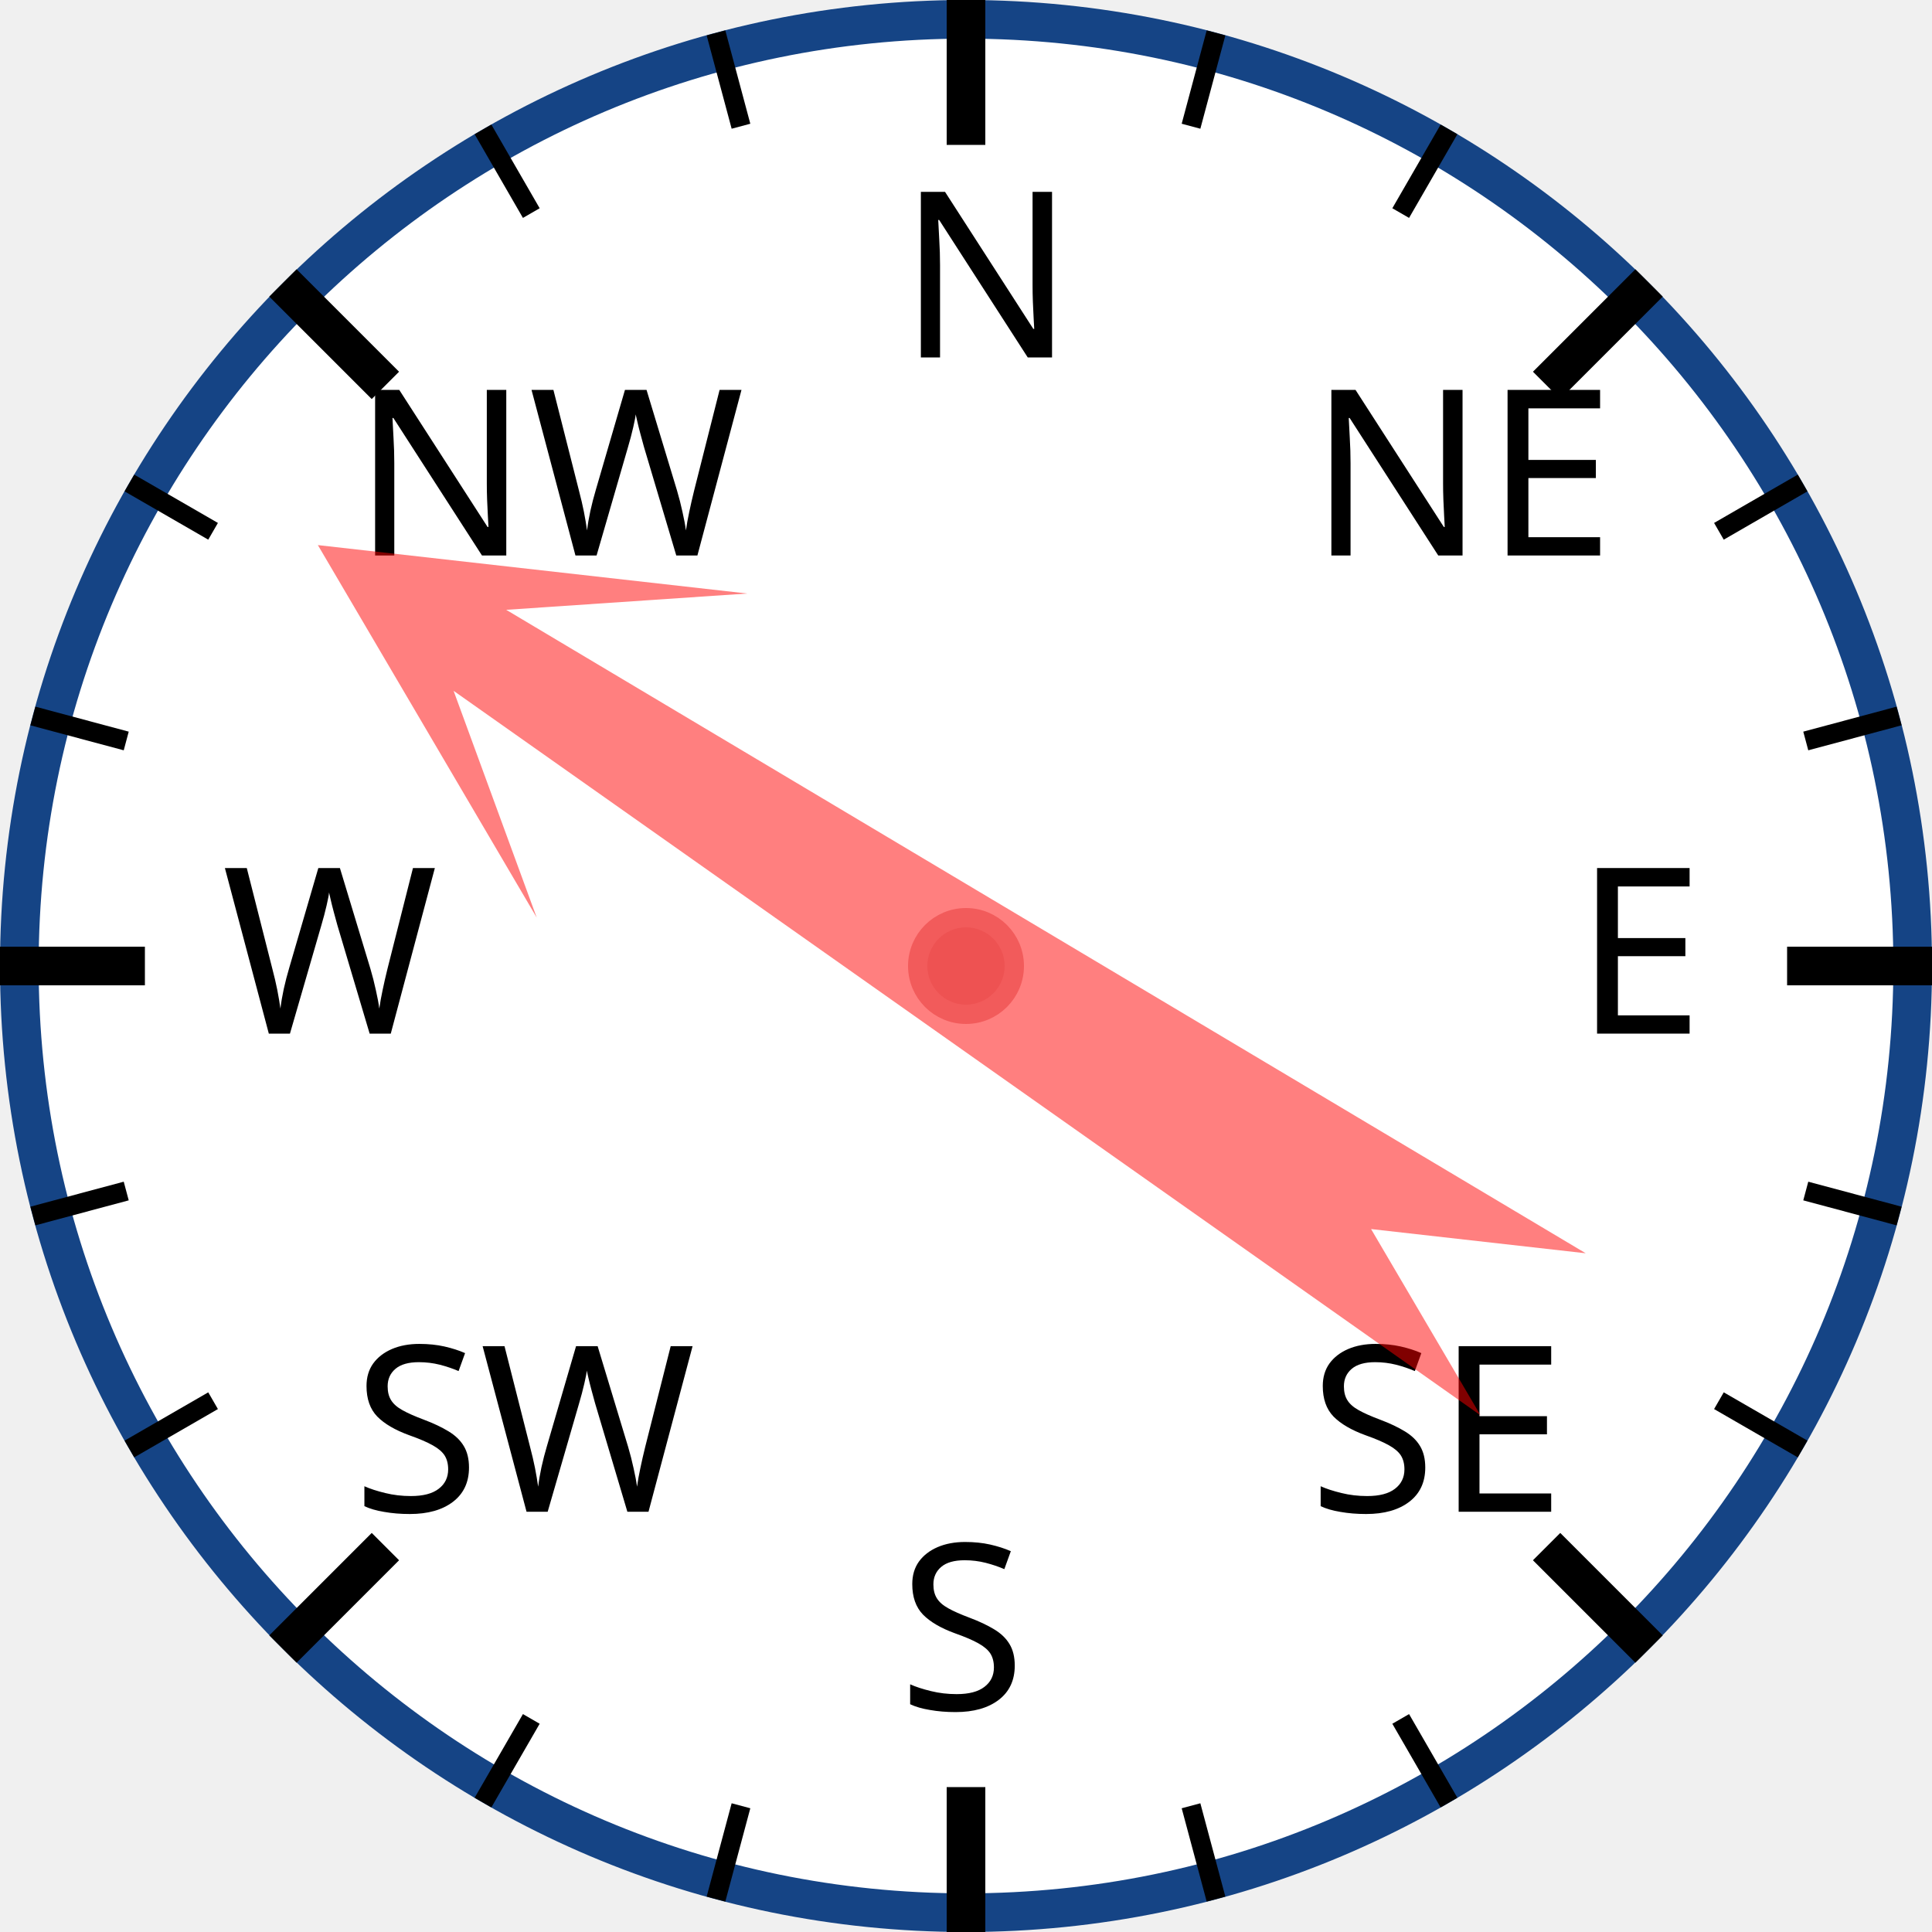
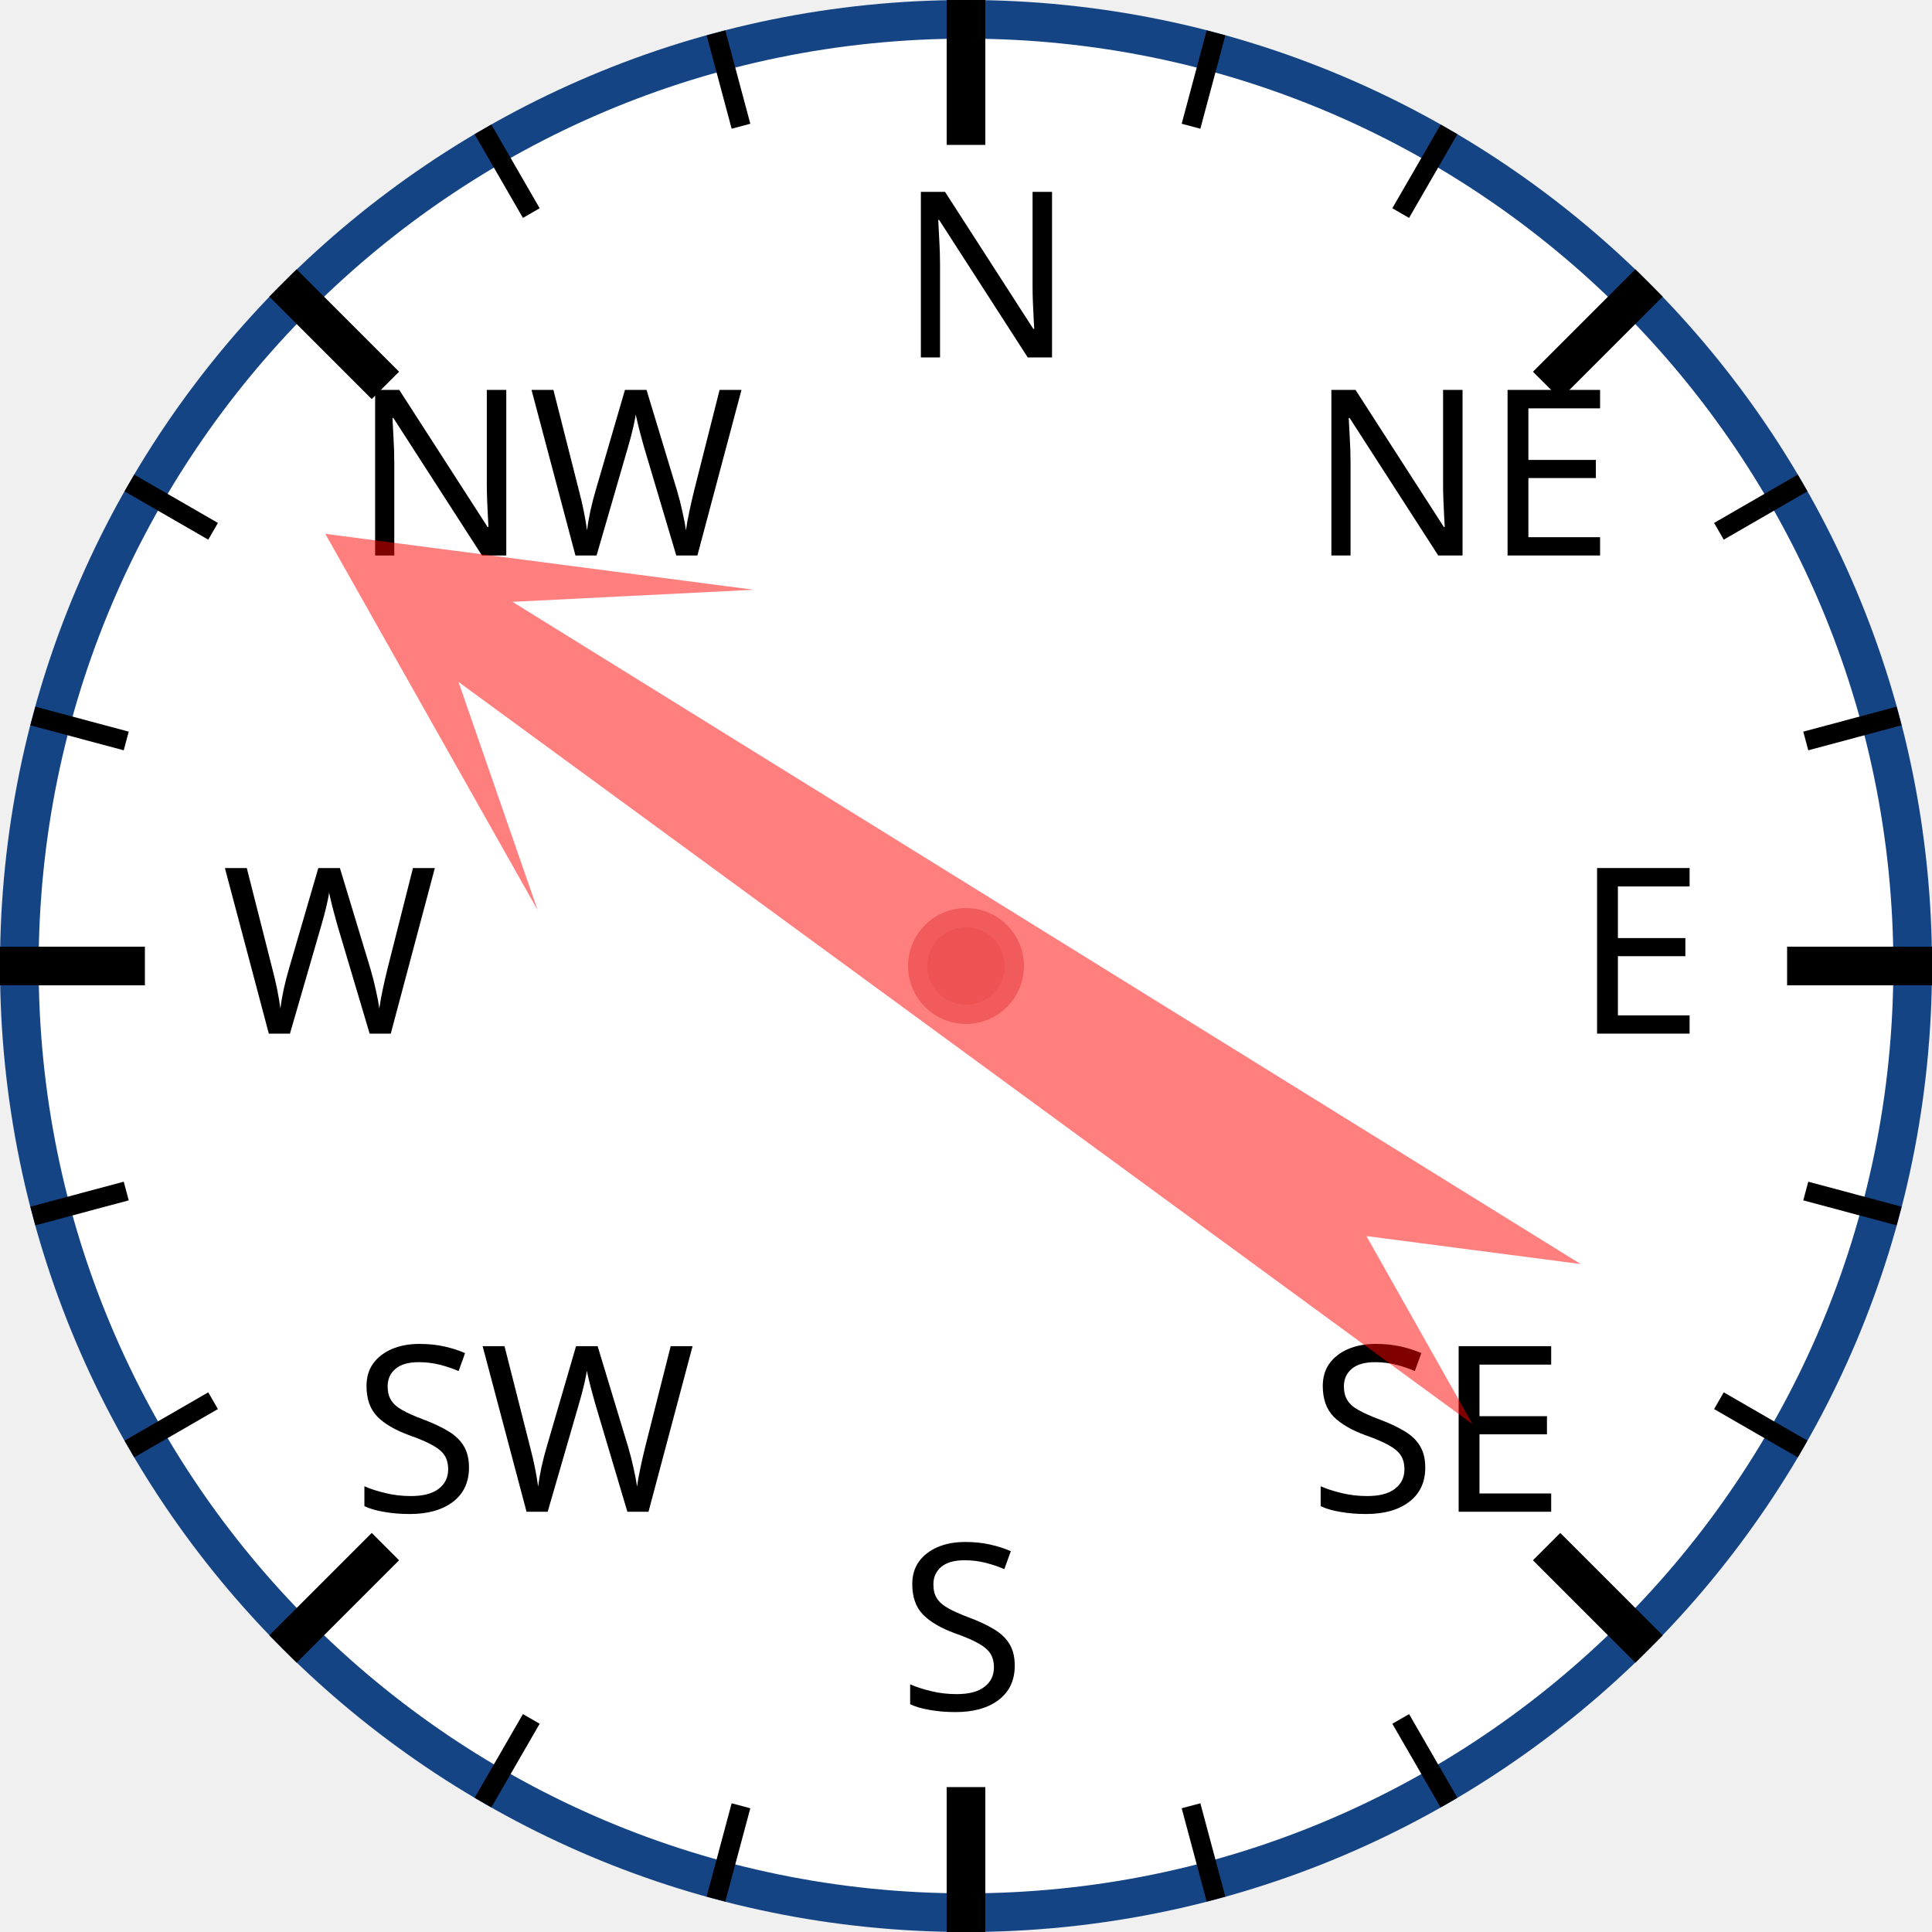
<svg xmlns="http://www.w3.org/2000/svg" width="120px" height="120px" viewBox="0 0 200 200">
  <circle cx="100" cy="100" r="98" style="fill: white; stroke: #154485; stroke-width: 4;" />
  <text x="93.0" y="37.0" style="font-family: sans-serif; font-size: 18pt;">N</text>
  <line x1="100.0" y1="0.0" x2="100.0" y2="15.0" style="stroke: black; stroke-width: 4;" />
  <line x1="74.118" y1="3.407" x2="76.706" y2="13.067" style="stroke: black; stroke-width: 2;" />
  <line x1="50" y1="13.397" x2="55" y2="22.058" style="stroke: black; stroke-width: 2;" />
  <text x="36.503" y="57.503" style="font-family: sans-serif; font-size: 18pt;">NW</text>
  <line x1="29.289" y1="29.289" x2="39.896" y2="39.896" style="stroke: black; stroke-width: 4;" />
  <line x1="13.397" y1="50" x2="22.058" y2="55" style="stroke: black; stroke-width: 2;" />
  <line x1="3.407" y1="74.118" x2="13.067" y2="76.706" style="stroke: black; stroke-width: 2;" />
  <text x="23.0" y="107.0" style="font-family: sans-serif; font-size: 18pt;">W</text>
  <line x1="0.0" y1="100.0" x2="15.0" y2="100.0" style="stroke: black; stroke-width: 4;" />
  <line x1="3.407" y1="125.882" x2="13.067" y2="123.294" style="stroke: black; stroke-width: 2;" />
  <line x1="13.397" y1="150" x2="22.058" y2="145" style="stroke: black; stroke-width: 2;" />
  <text x="36.503" y="156.497" style="font-family: sans-serif; font-size: 18pt;">SW</text>
  <line x1="29.289" y1="170.711" x2="39.896" y2="160.104" style="stroke: black; stroke-width: 4;" />
  <line x1="50" y1="186.603" x2="55" y2="177.942" style="stroke: black; stroke-width: 2;" />
  <line x1="74.118" y1="196.593" x2="76.706" y2="186.933" style="stroke: black; stroke-width: 2;" />
  <text x="93" y="177.0" style="font-family: sans-serif; font-size: 18pt;">S</text>
  <line x1="100" y1="200.0" x2="100" y2="185.0" style="stroke: black; stroke-width: 4;" />
  <line x1="125.882" y1="196.593" x2="123.294" y2="186.933" style="stroke: black; stroke-width: 2;" />
  <line x1="150.0" y1="186.603" x2="145.0" y2="177.942" style="stroke: black; stroke-width: 2;" />
  <text x="135.497" y="156.497" style="font-family: sans-serif; font-size: 18pt;">SE</text>
  <line x1="170.711" y1="170.711" x2="160.104" y2="160.104" style="stroke: black; stroke-width: 4;" />
  <line x1="186.603" y1="150" x2="177.942" y2="145" style="stroke: black; stroke-width: 2;" />
  <line x1="196.593" y1="125.882" x2="186.933" y2="123.294" style="stroke: black; stroke-width: 2;" />
  <text x="163.0" y="107" style="font-family: sans-serif; font-size: 18pt;">E</text>
  <line x1="200.0" y1="100" x2="185.0" y2="100" style="stroke: black; stroke-width: 4;" />
  <line x1="196.593" y1="74.118" x2="186.933" y2="76.706" style="stroke: black; stroke-width: 2;" />
  <line x1="186.603" y1="50" x2="177.942" y2="55" style="stroke: black; stroke-width: 2;" />
  <text x="135.497" y="57.503" style="font-family: sans-serif; font-size: 18pt;">NE</text>
  <line x1="170.711" y1="29.289" x2="160.104" y2="39.896" style="stroke: black; stroke-width: 4;" />
  <line x1="150" y1="13.397" x2="145" y2="22.058" style="stroke: black; stroke-width: 2;" />
  <line x1="125.882" y1="3.407" x2="123.294" y2="13.067" style="stroke: black; stroke-width: 2;" />
-   <polygon points="100 20 120 60 105 40 110 170 100 150 90 170 95 40 80 60" style="fill: red; fill-opacity: 0.5;" transform="rotate(303,100,100)" />
+   <polygon points="100 20 120 60 105 40 110 170 100 150 90 170 95 40 80 60" style="fill: red; fill-opacity: 0.5;" transform="rotate(304,100,100)" />
  <circle cx="100" cy="100" r="5" style="fill: #EE5252; stroke: #F25B5B; stroke-width: 2;" />
</svg>
